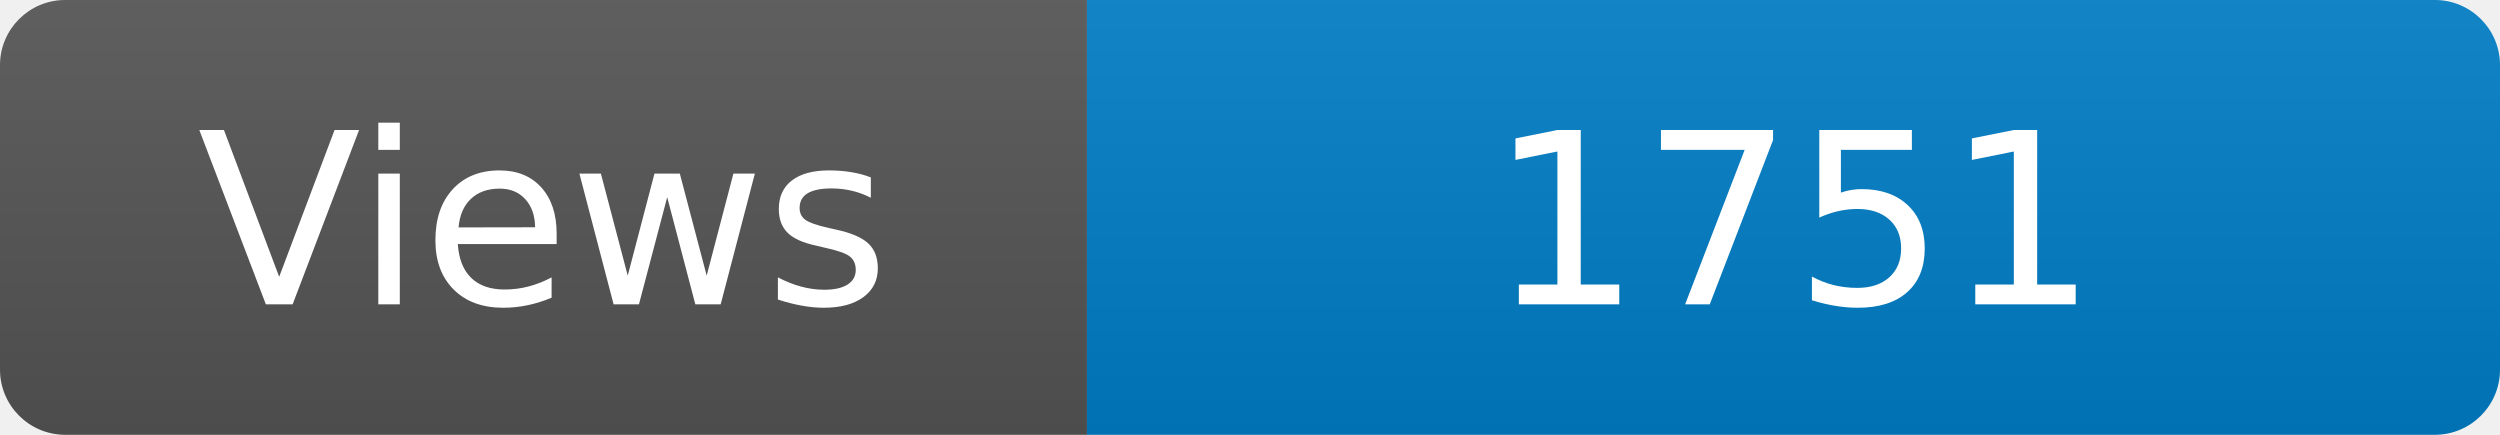
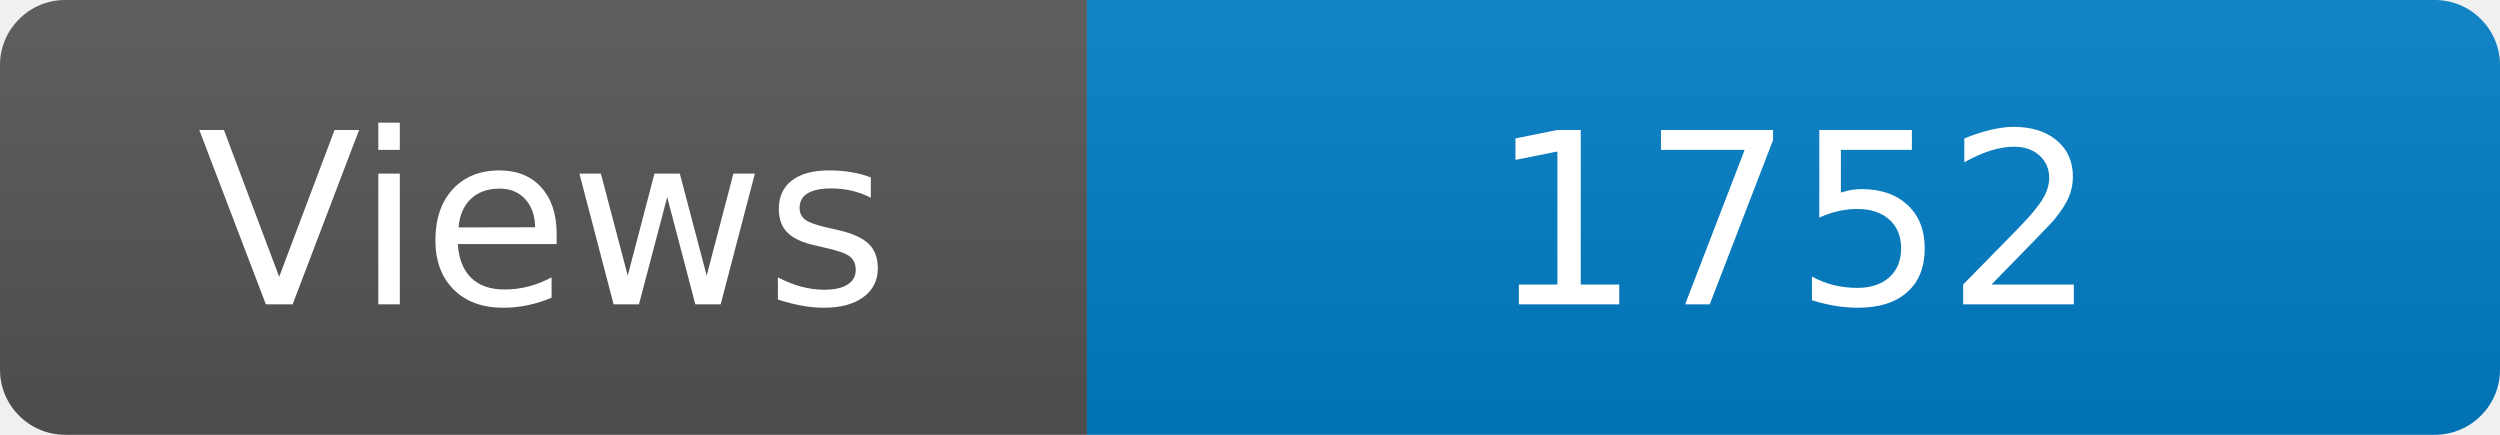
<svg xmlns="http://www.w3.org/2000/svg" width="115" height="20" role="img" aria-label="Maintained?: yes">
  <linearGradient id="s" x2="0" y2="100%">
    <stop offset="0" stop-color="#bbb" stop-opacity=".1" />
    <stop offset="1" stop-opacity=".1" />
  </linearGradient>
  <clipPath id="r">
    <rect width="115" height="20" rx="3" fill="#fff" />
  </clipPath>
  <g clip-path="url(#r)">
    <rect width="50" height="20" fill="#555" />
    <rect x="50" width="160" height="20" fill="#007ec6" />
    <rect width="115" height="20" fill="url(#s)" />
  </g>
  <g fill="#fff" text-anchor="middle" font-family="Verdana,Geneva,DejaVu Sans,sans-serif" font-size="110">
    <text x="250" y="140" transform="scale(.1)" fill="#fff">Views</text>
-     <text x="825" y="140" transform="scale(.1)" fill="#fff">1751</text>
+     <text x="825" y="140" transform="scale(.1)" fill="#fff">1752</text>
  </g>
</svg>
